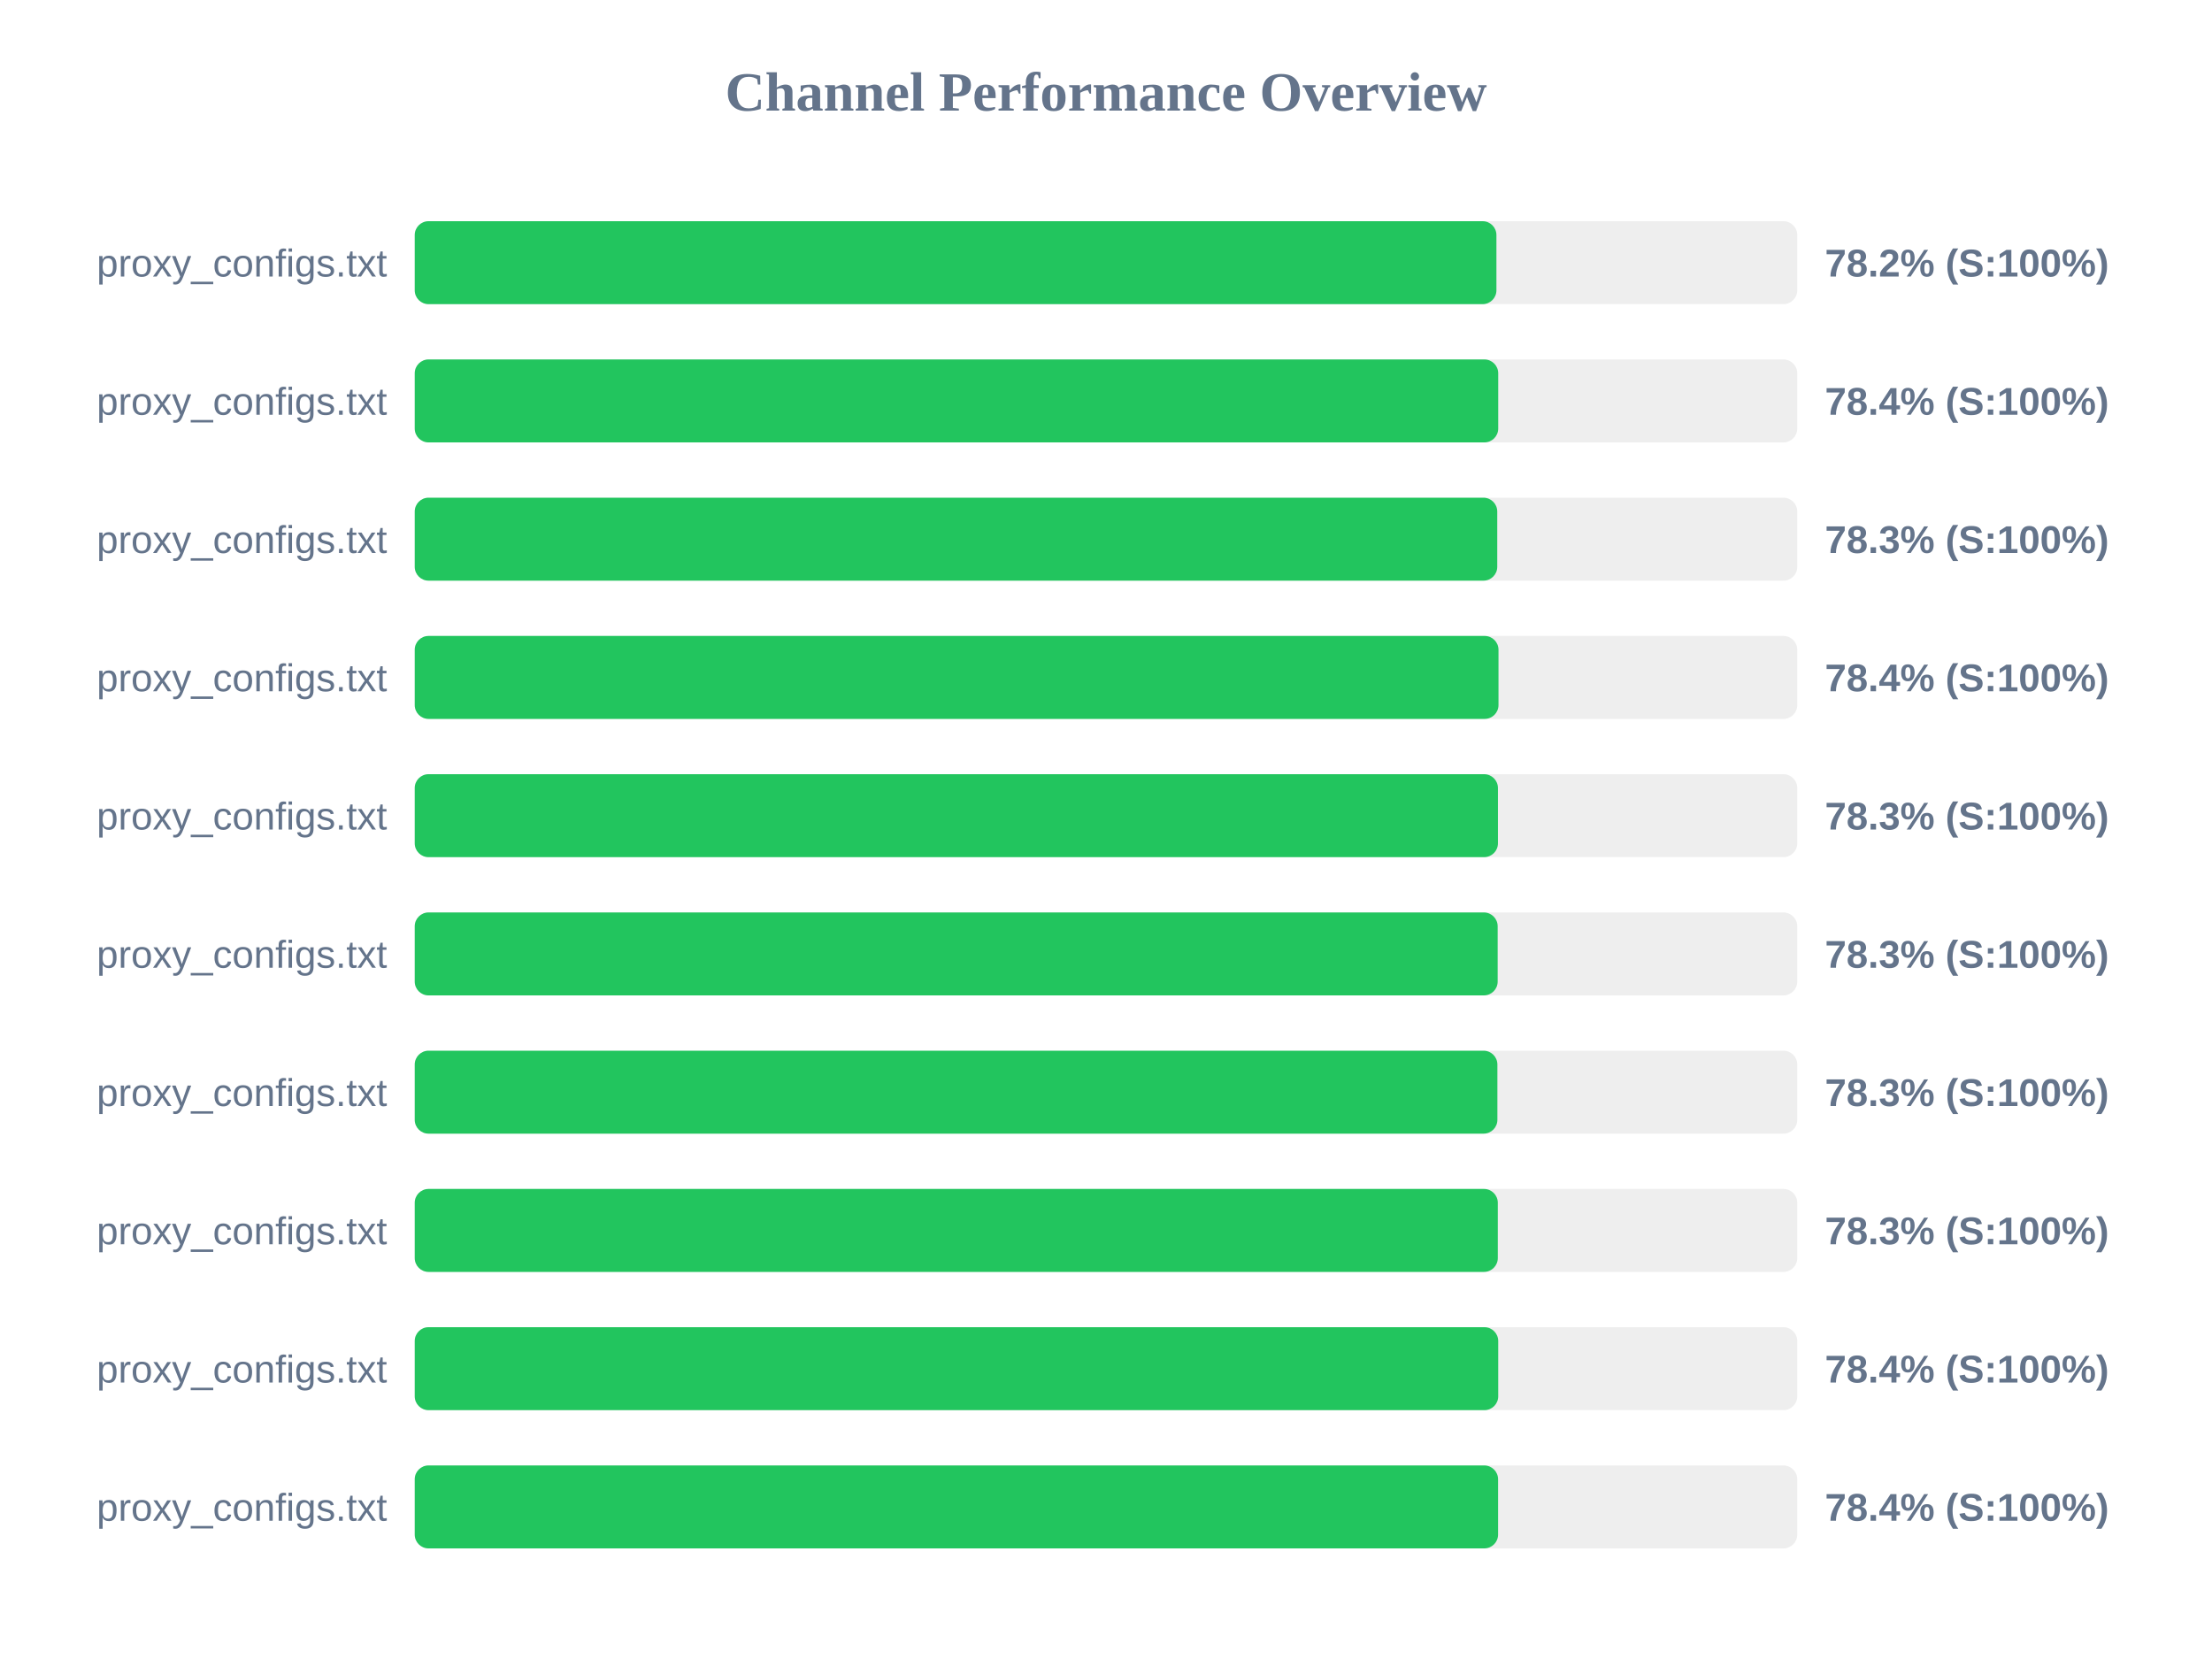
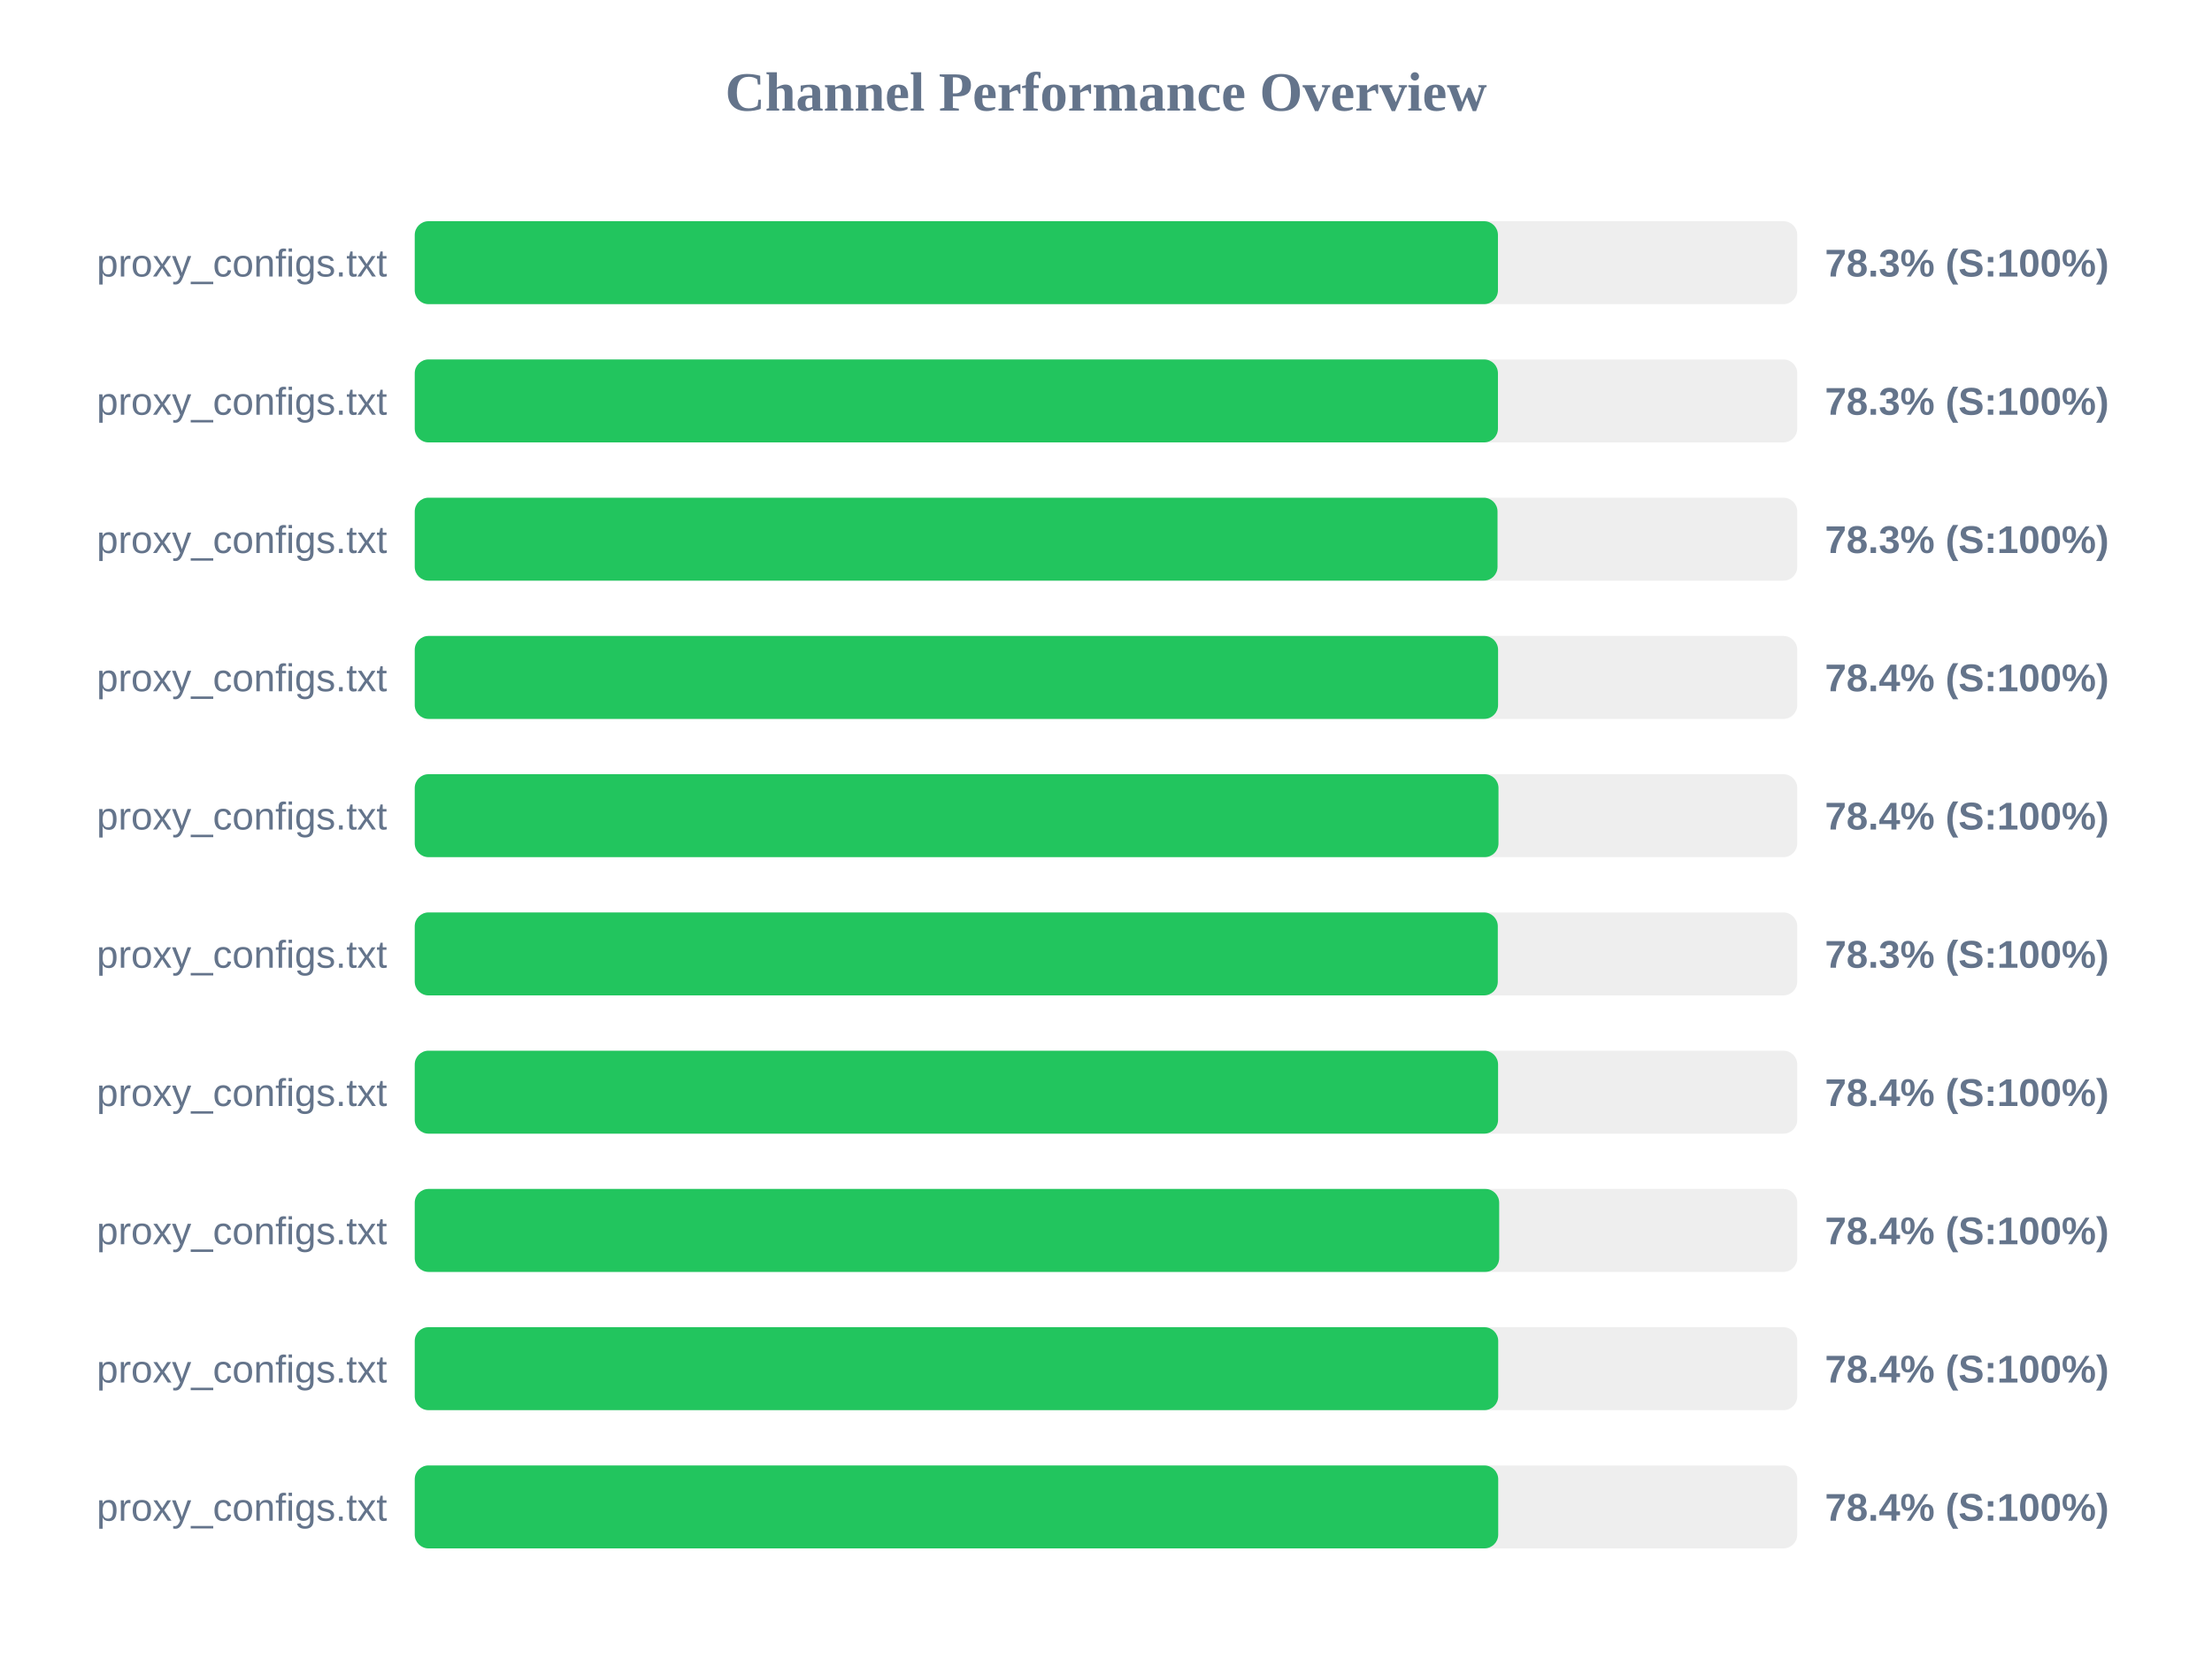
<svg xmlns="http://www.w3.org/2000/svg" width="800" height="600" version="1.1">
  <style>
        .row { font: 14px Arial; fill: #64748b; }
        .score { font: bold 14px Arial; fill: #64748b; }
    </style>
  <text x="400" y="40" text-anchor="middle" font-size="20px" font-weight="bold" fill="#64748b">Channel Performance Overview</text>
  <rect x="150" y="80" width="500" height="30" fill="#eee" rx="5" />
-   <rect x="150" y="80" width="391.2" height="30" fill="#22c55e" rx="5" />
+   <rect x="150" y="80" width="391.75" height="30" fill="#22c55e" rx="5" />
  <text x="140" y="100" text-anchor="end" class="row">proxy_configs.txt</text>
-   <text x="660" y="100" text-anchor="start" class="score">78.2% (S:100%)</text>
+   <text x="660" y="100" text-anchor="start" class="score">78.3% (S:100%)</text>
  <rect x="150" y="130" width="500" height="30" fill="#eee" rx="5" />
-   <rect x="150" y="130" width="391.85" height="30" fill="#22c55e" rx="5" />
+   <rect x="150" y="130" width="391.75" height="30" fill="#22c55e" rx="5" />
  <text x="140" y="150" text-anchor="end" class="row">proxy_configs.txt</text>
-   <text x="660" y="150" text-anchor="start" class="score">78.4% (S:100%)</text>
+   <text x="660" y="150" text-anchor="start" class="score">78.3% (S:100%)</text>
  <rect x="150" y="180" width="500" height="30" fill="#eee" rx="5" />
-   <rect x="150" y="180" width="391.5" height="30" fill="#22c55e" rx="5" />
+   <rect x="150" y="180" width="391.6" height="30" fill="#22c55e" rx="5" />
  <text x="140" y="200" text-anchor="end" class="row">proxy_configs.txt</text>
  <text x="660" y="200" text-anchor="start" class="score">78.3% (S:100%)</text>
  <rect x="150" y="230" width="500" height="30" fill="#eee" rx="5" />
-   <rect x="150" y="230" width="391.95" height="30" fill="#22c55e" rx="5" />
+   <rect x="150" y="230" width="391.8" height="30" fill="#22c55e" rx="5" />
  <text x="140" y="250" text-anchor="end" class="row">proxy_configs.txt</text>
  <text x="660" y="250" text-anchor="start" class="score">78.4% (S:100%)</text>
  <rect x="150" y="280" width="500" height="30" fill="#eee" rx="5" />
-   <rect x="150" y="280" width="391.75" height="30" fill="#22c55e" rx="5" />
+   <rect x="150" y="280" width="391.95" height="30" fill="#22c55e" rx="5" />
  <text x="140" y="300" text-anchor="end" class="row">proxy_configs.txt</text>
-   <text x="660" y="300" text-anchor="start" class="score">78.3% (S:100%)</text>
+   <text x="660" y="300" text-anchor="start" class="score">78.4% (S:100%)</text>
  <rect x="150" y="330" width="500" height="30" fill="#eee" rx="5" />
-   <rect x="150" y="330" width="391.65" height="30" fill="#22c55e" rx="5" />
+   <rect x="150" y="330" width="391.7" height="30" fill="#22c55e" rx="5" />
  <text x="140" y="350" text-anchor="end" class="row">proxy_configs.txt</text>
  <text x="660" y="350" text-anchor="start" class="score">78.3% (S:100%)</text>
  <rect x="150" y="380" width="500" height="30" fill="#eee" rx="5" />
-   <rect x="150" y="380" width="391.55" height="30" fill="#22c55e" rx="5" />
+   <rect x="150" y="380" width="391.8" height="30" fill="#22c55e" rx="5" />
  <text x="140" y="400" text-anchor="end" class="row">proxy_configs.txt</text>
-   <text x="660" y="400" text-anchor="start" class="score">78.3% (S:100%)</text>
+   <text x="660" y="400" text-anchor="start" class="score">78.4% (S:100%)</text>
  <rect x="150" y="430" width="500" height="30" fill="#eee" rx="5" />
-   <rect x="150" y="430" width="391.7" height="30" fill="#22c55e" rx="5" />
+   <rect x="150" y="430" width="392.2" height="30" fill="#22c55e" rx="5" />
  <text x="140" y="450" text-anchor="end" class="row">proxy_configs.txt</text>
-   <text x="660" y="450" text-anchor="start" class="score">78.3% (S:100%)</text>
+   <text x="660" y="450" text-anchor="start" class="score">78.4% (S:100%)</text>
  <rect x="150" y="480" width="500" height="30" fill="#eee" rx="5" />
  <rect x="150" y="480" width="391.85" height="30" fill="#22c55e" rx="5" />
  <text x="140" y="500" text-anchor="end" class="row">proxy_configs.txt</text>
  <text x="660" y="500" text-anchor="start" class="score">78.4% (S:100%)</text>
  <rect x="150" y="530" width="500" height="30" fill="#eee" rx="5" />
-   <rect x="150" y="530" width="391.8" height="30" fill="#22c55e" rx="5" />
+   <rect x="150" y="530" width="391.85" height="30" fill="#22c55e" rx="5" />
  <text x="140" y="550" text-anchor="end" class="row">proxy_configs.txt</text>
  <text x="660" y="550" text-anchor="start" class="score">78.4% (S:100%)</text>
</svg>
